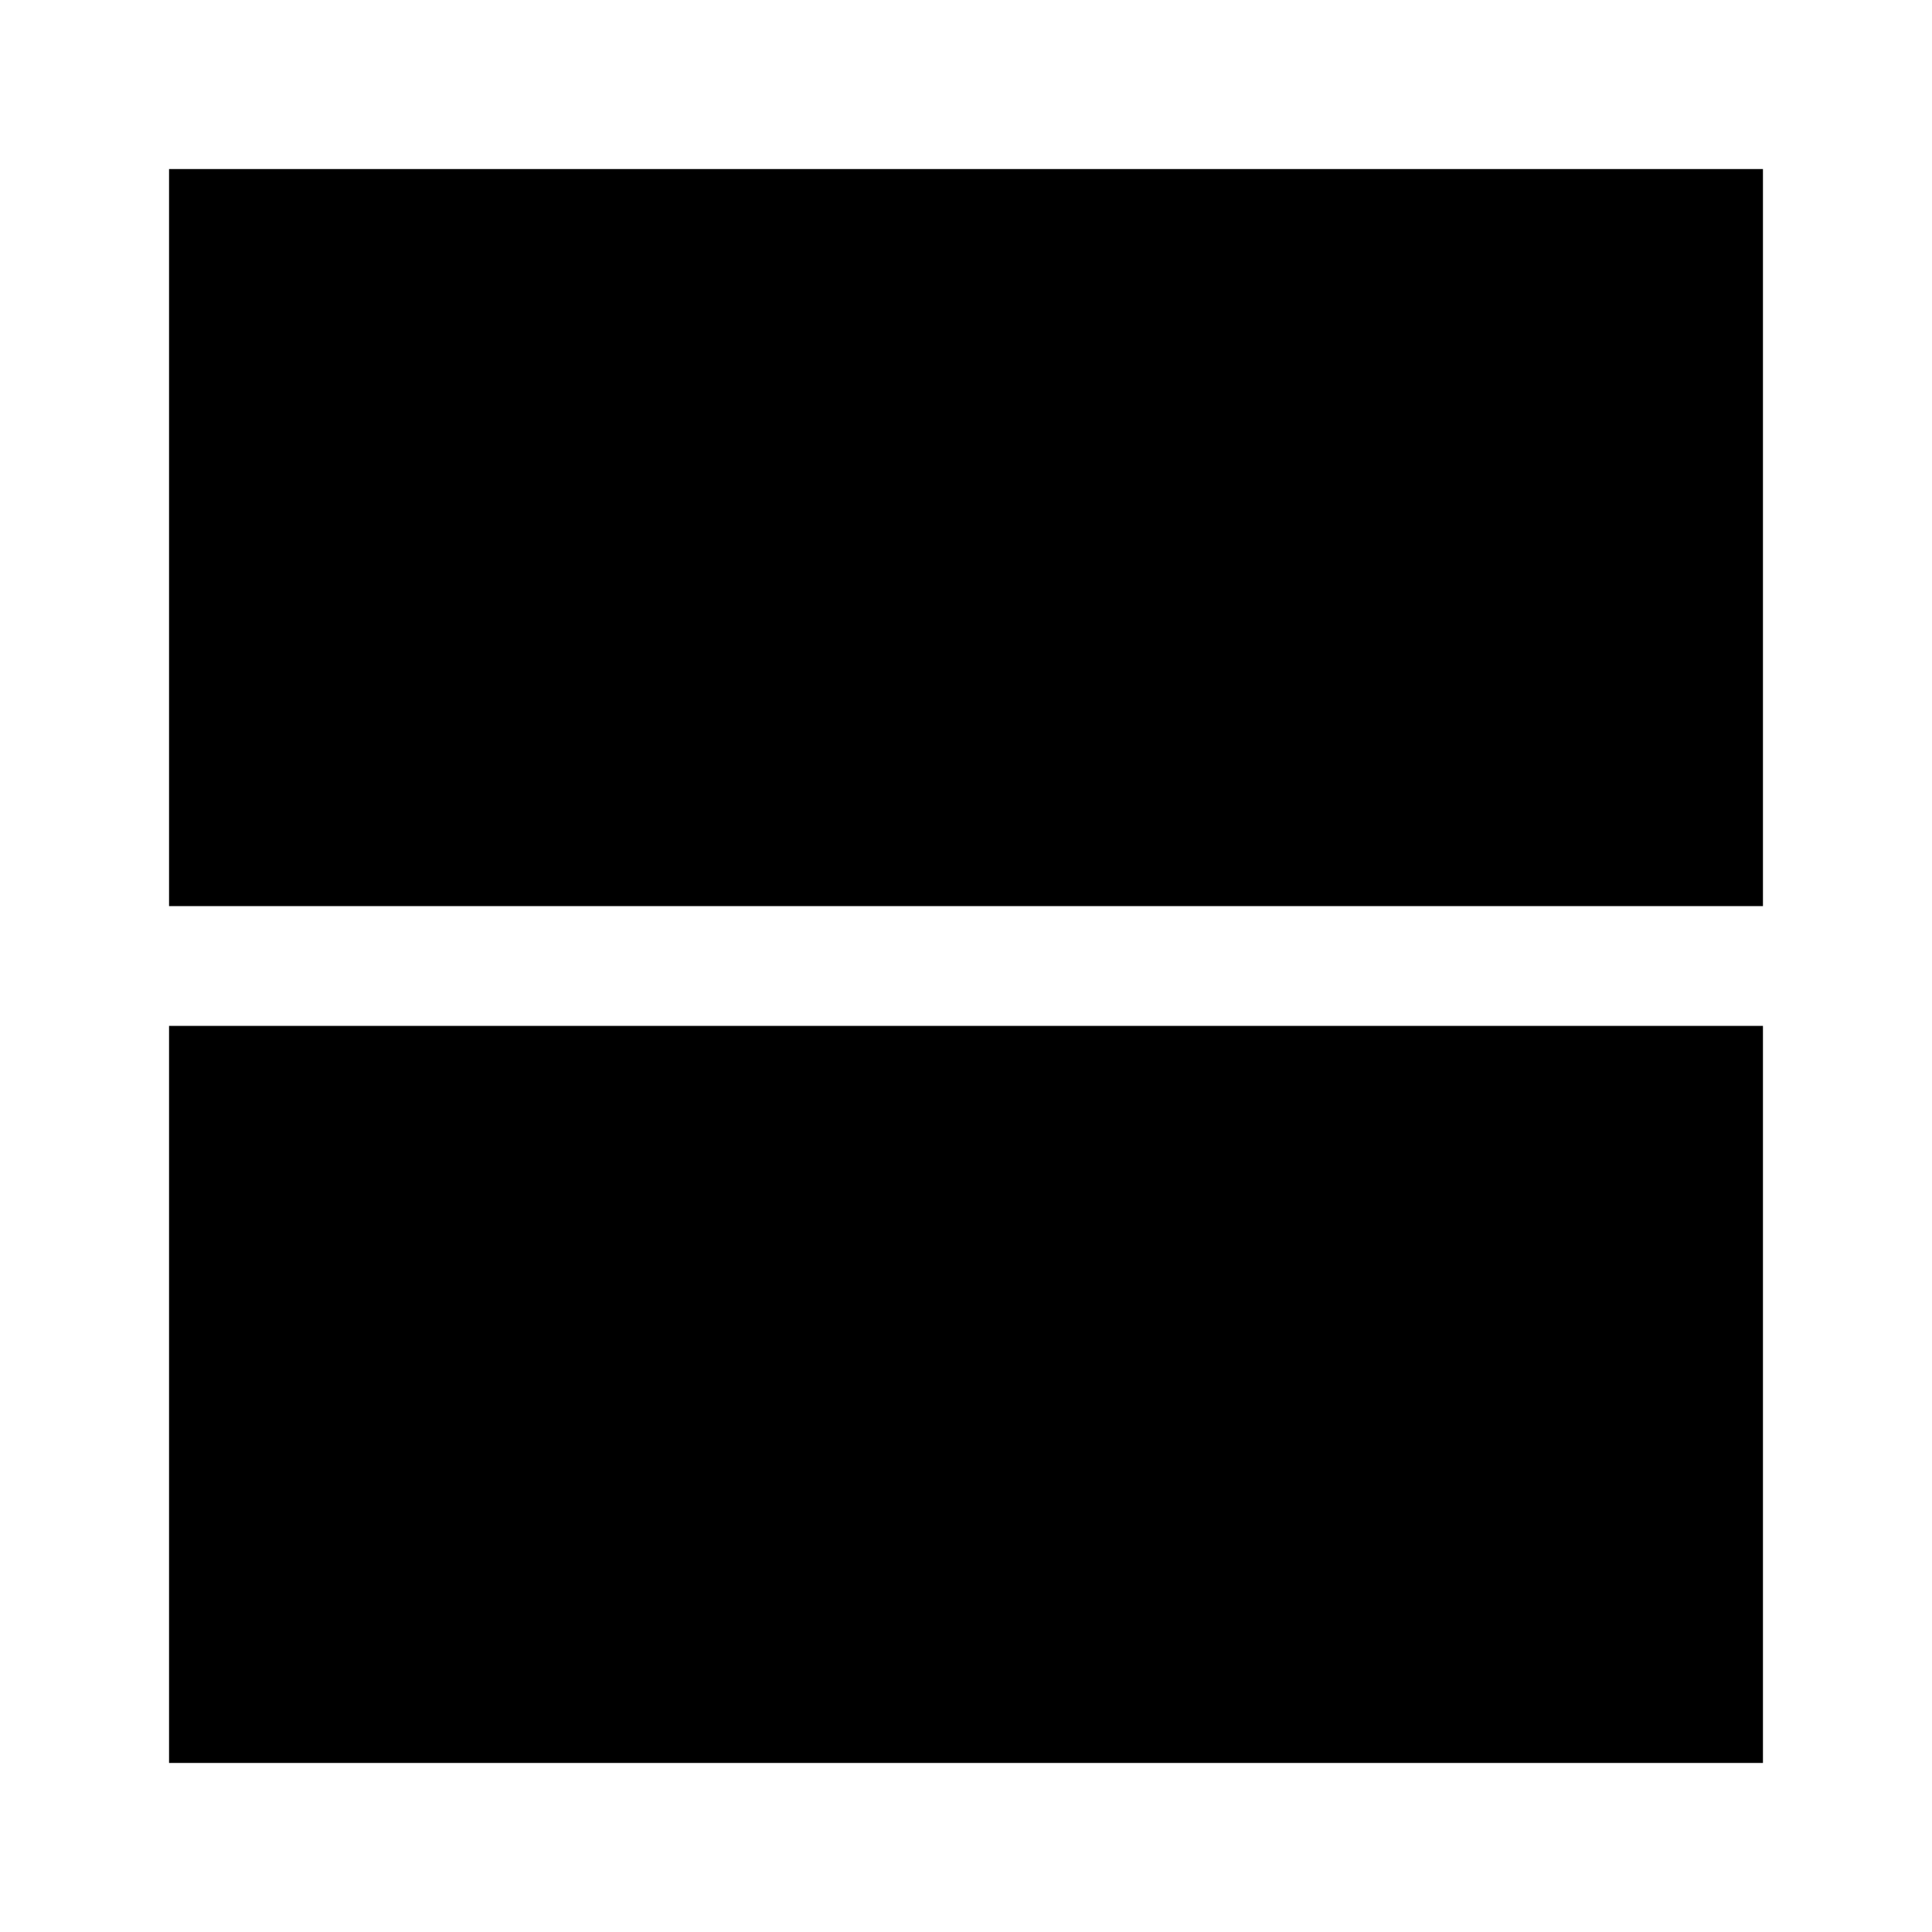
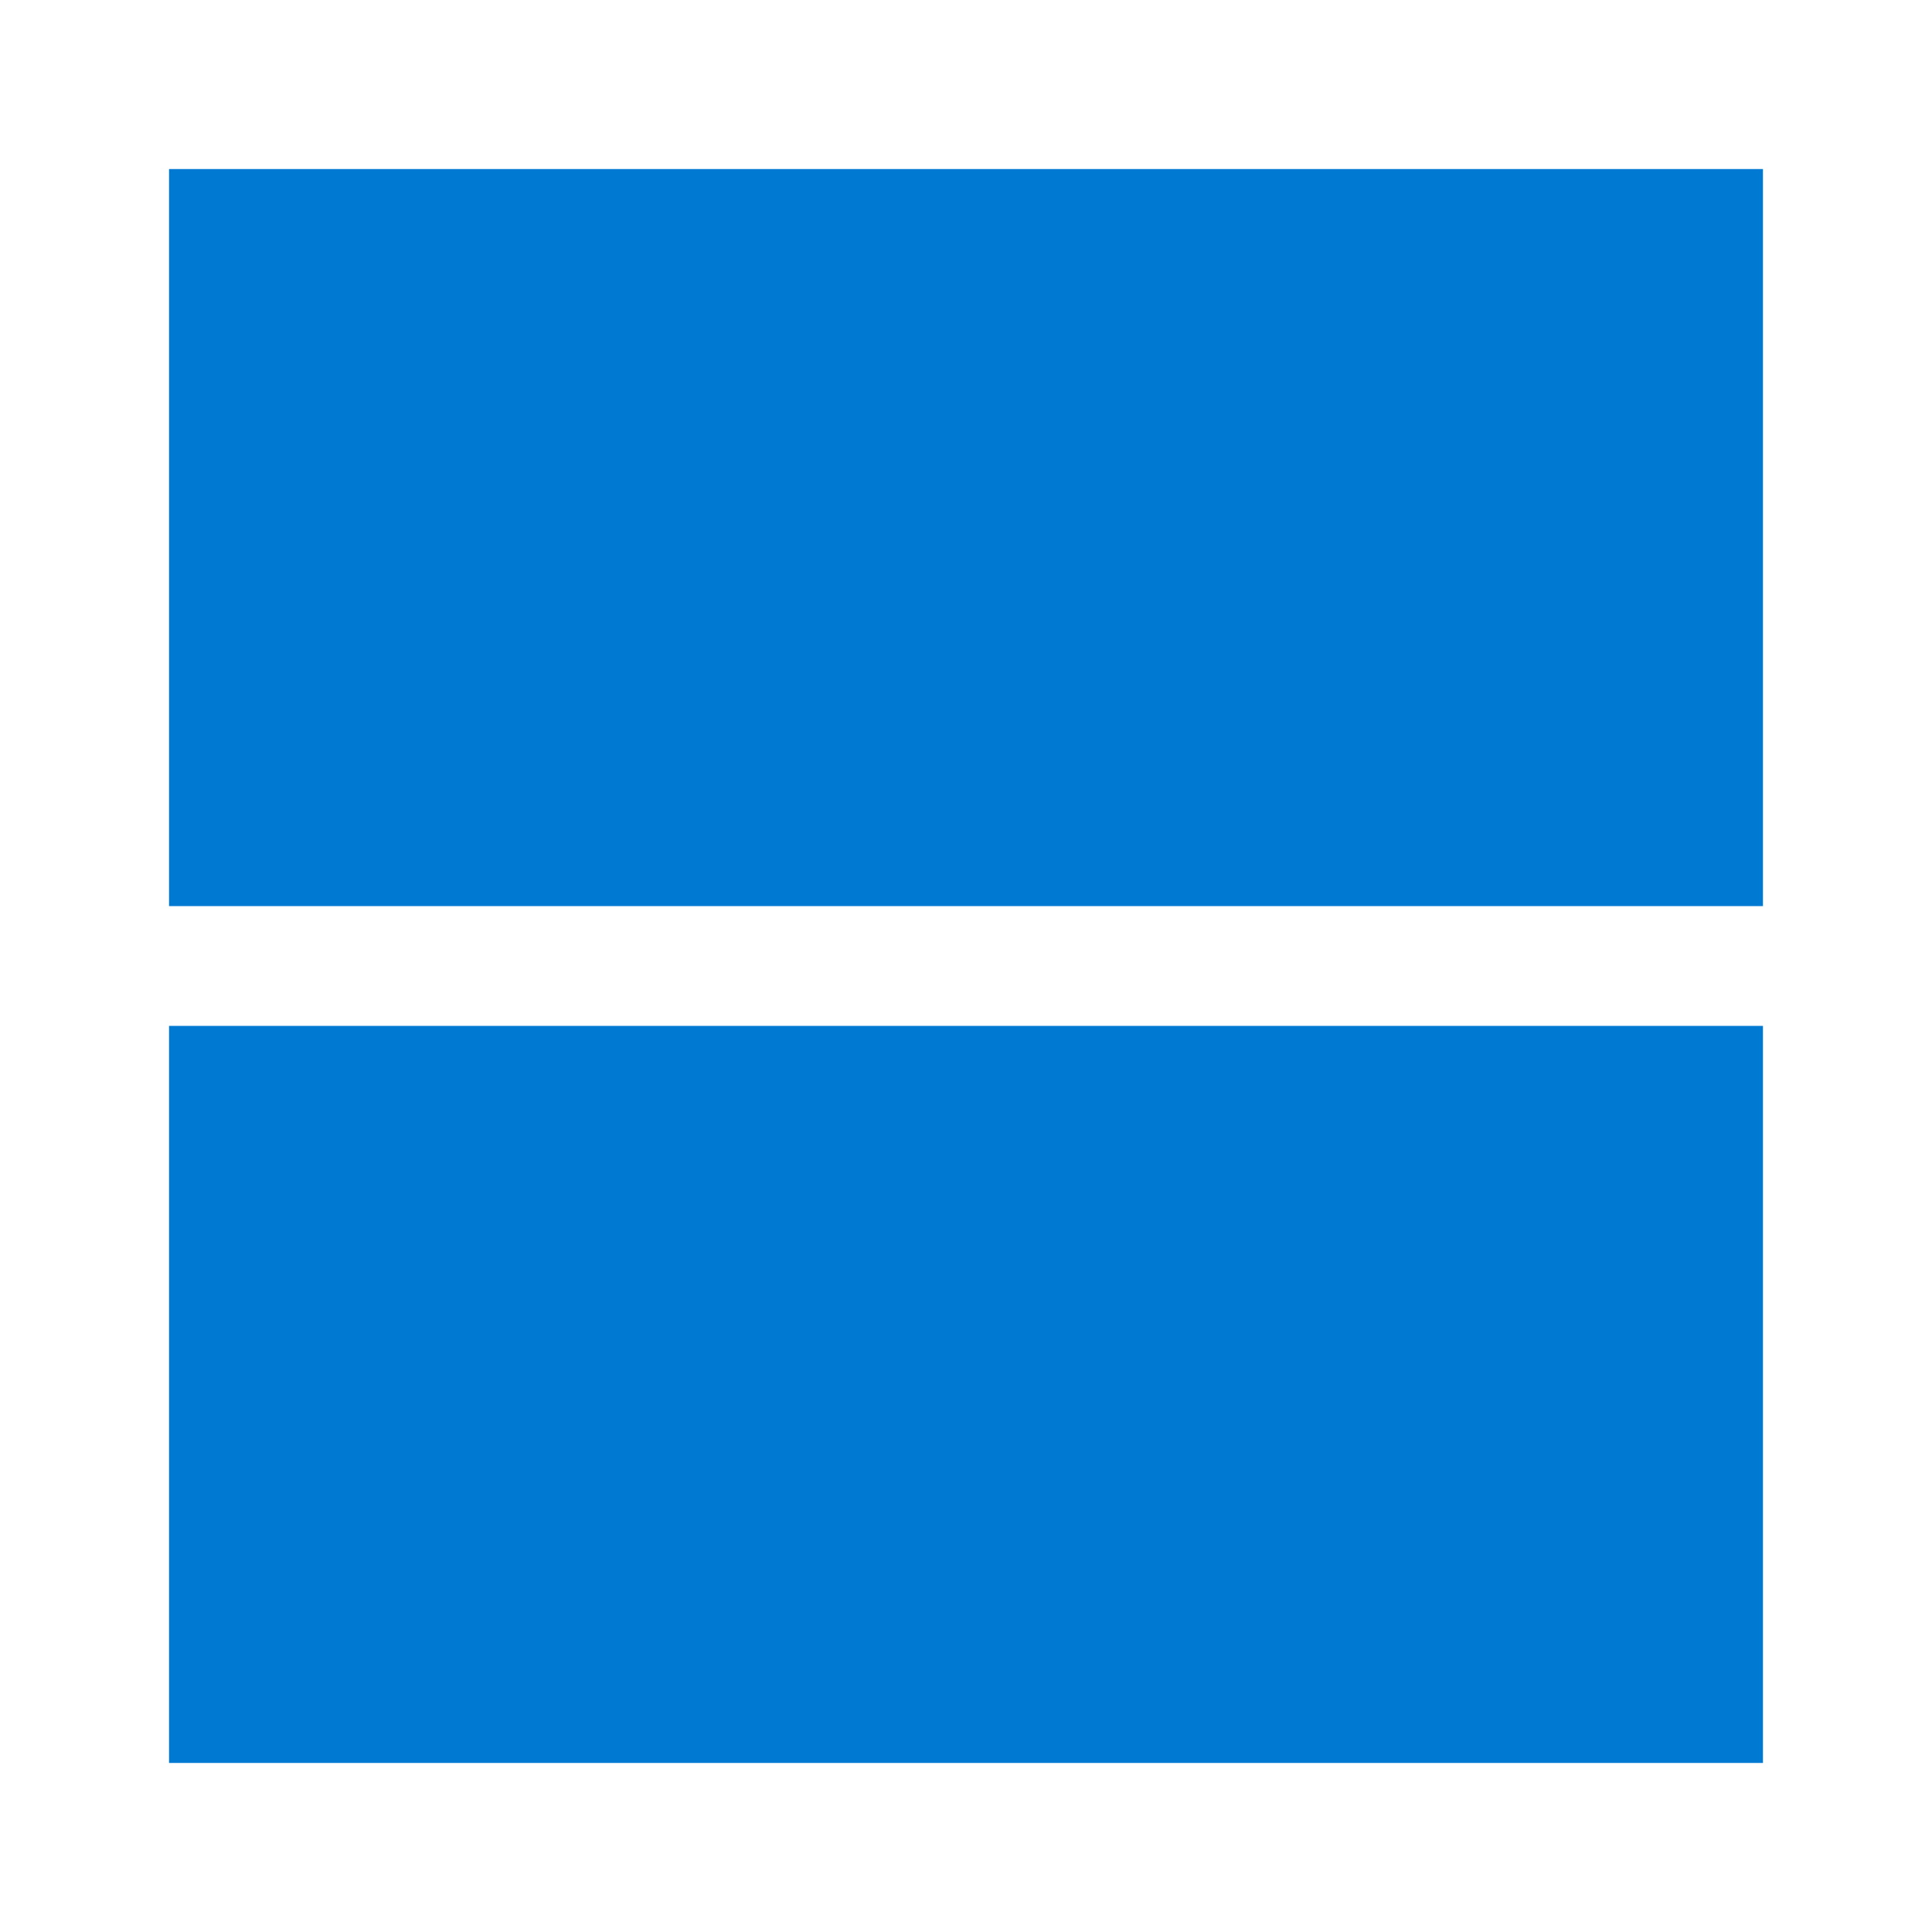
- <svg xmlns="http://www.w3.org/2000/svg" viewBox="0 0 20 20">
+ <svg xmlns="http://www.w3.org/2000/svg" viewBox="0 0 20 20" fill="#0079D3">
  <path d="M1.75,9.38V1.75h16.5V9.38Zm0,8.87V10.62h16.5v7.63Z" />
</svg>
